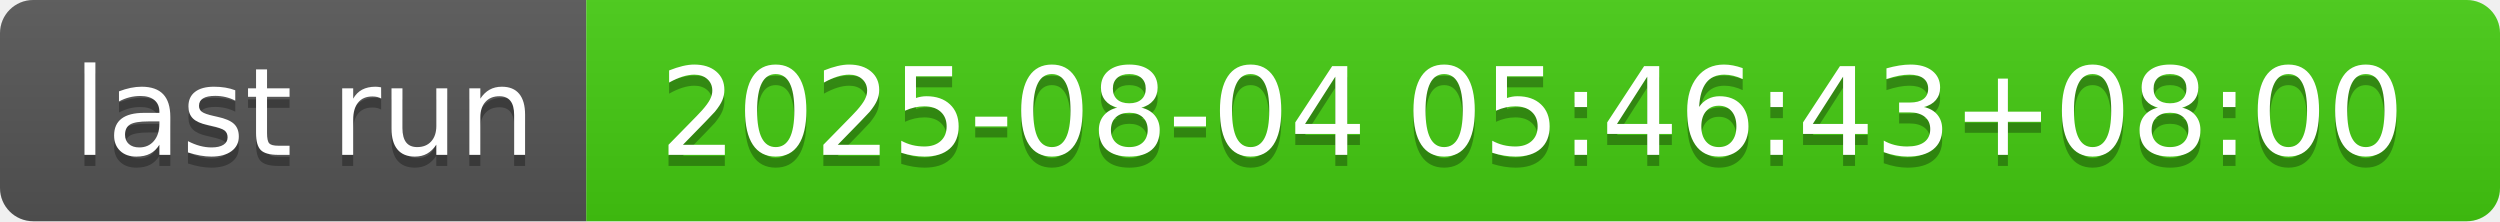
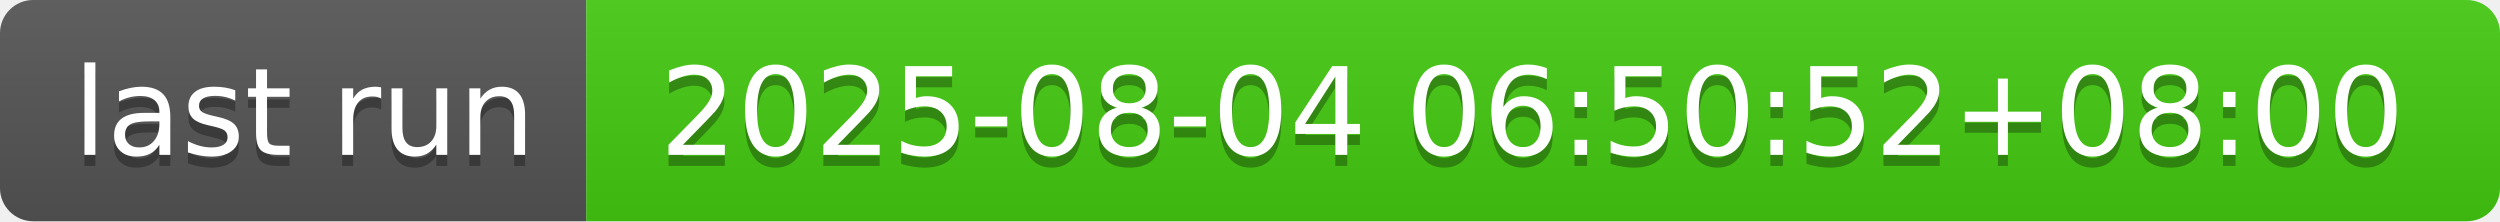
- <svg xmlns="http://www.w3.org/2000/svg" width="226" height="20" role="img" aria-label="last run: 2025-08-04 05:46:43+08:00">
+ <svg xmlns="http://www.w3.org/2000/svg" width="226" height="20" role="img" aria-label="last run: 2025-08-04 06:50:52+08:00">
  <linearGradient id="s" x2="0" y2="100%">
    <stop offset="0" stop-color="#bbb" stop-opacity=".1" />
    <stop offset="1" stop-opacity=".1" />
  </linearGradient>
  <clipPath id="r">
    <rect width="226" height="20" rx="3" fill="#fff" />
  </clipPath>
  <g clip-path="url(#r)">
    <rect width="53" height="20" fill="#555" />
    <rect x="53" width="173" height="20" fill="#4c1" />
    <rect width="226" height="20" fill="url(#s)" />
  </g>
  <g fill="#fff" text-anchor="middle" font-family="Verdana,Geneva,DejaVu Sans,sans-serif" text-rendering="geometricPrecision" font-size="110">
    <text aria-hidden="true" x="275" y="150" fill="#010101" fill-opacity=".3" transform="scale(.1)" textLength="430">last run</text>
    <text x="275" y="140" transform="scale(.1)" fill="#fff" textLength="430">last run</text>
-     <text aria-hidden="true" x="1385" y="150" fill="#010101" fill-opacity=".3" transform="scale(.1)" textLength="1630">2025-08-04 05:46:43+08:00</text>
-     <text x="1385" y="140" transform="scale(.1)" fill="#fff" textLength="1630">2025-08-04 05:46:43+08:00</text>
+     <text aria-hidden="true" x="1385" y="150" fill="#010101" fill-opacity=".3" transform="scale(.1)" textLength="1630">2025-08-04 06:50:52+08:00</text>
+     <text x="1385" y="140" transform="scale(.1)" fill="#fff" textLength="1630">2025-08-04 06:50:52+08:00</text>
  </g>
</svg>
